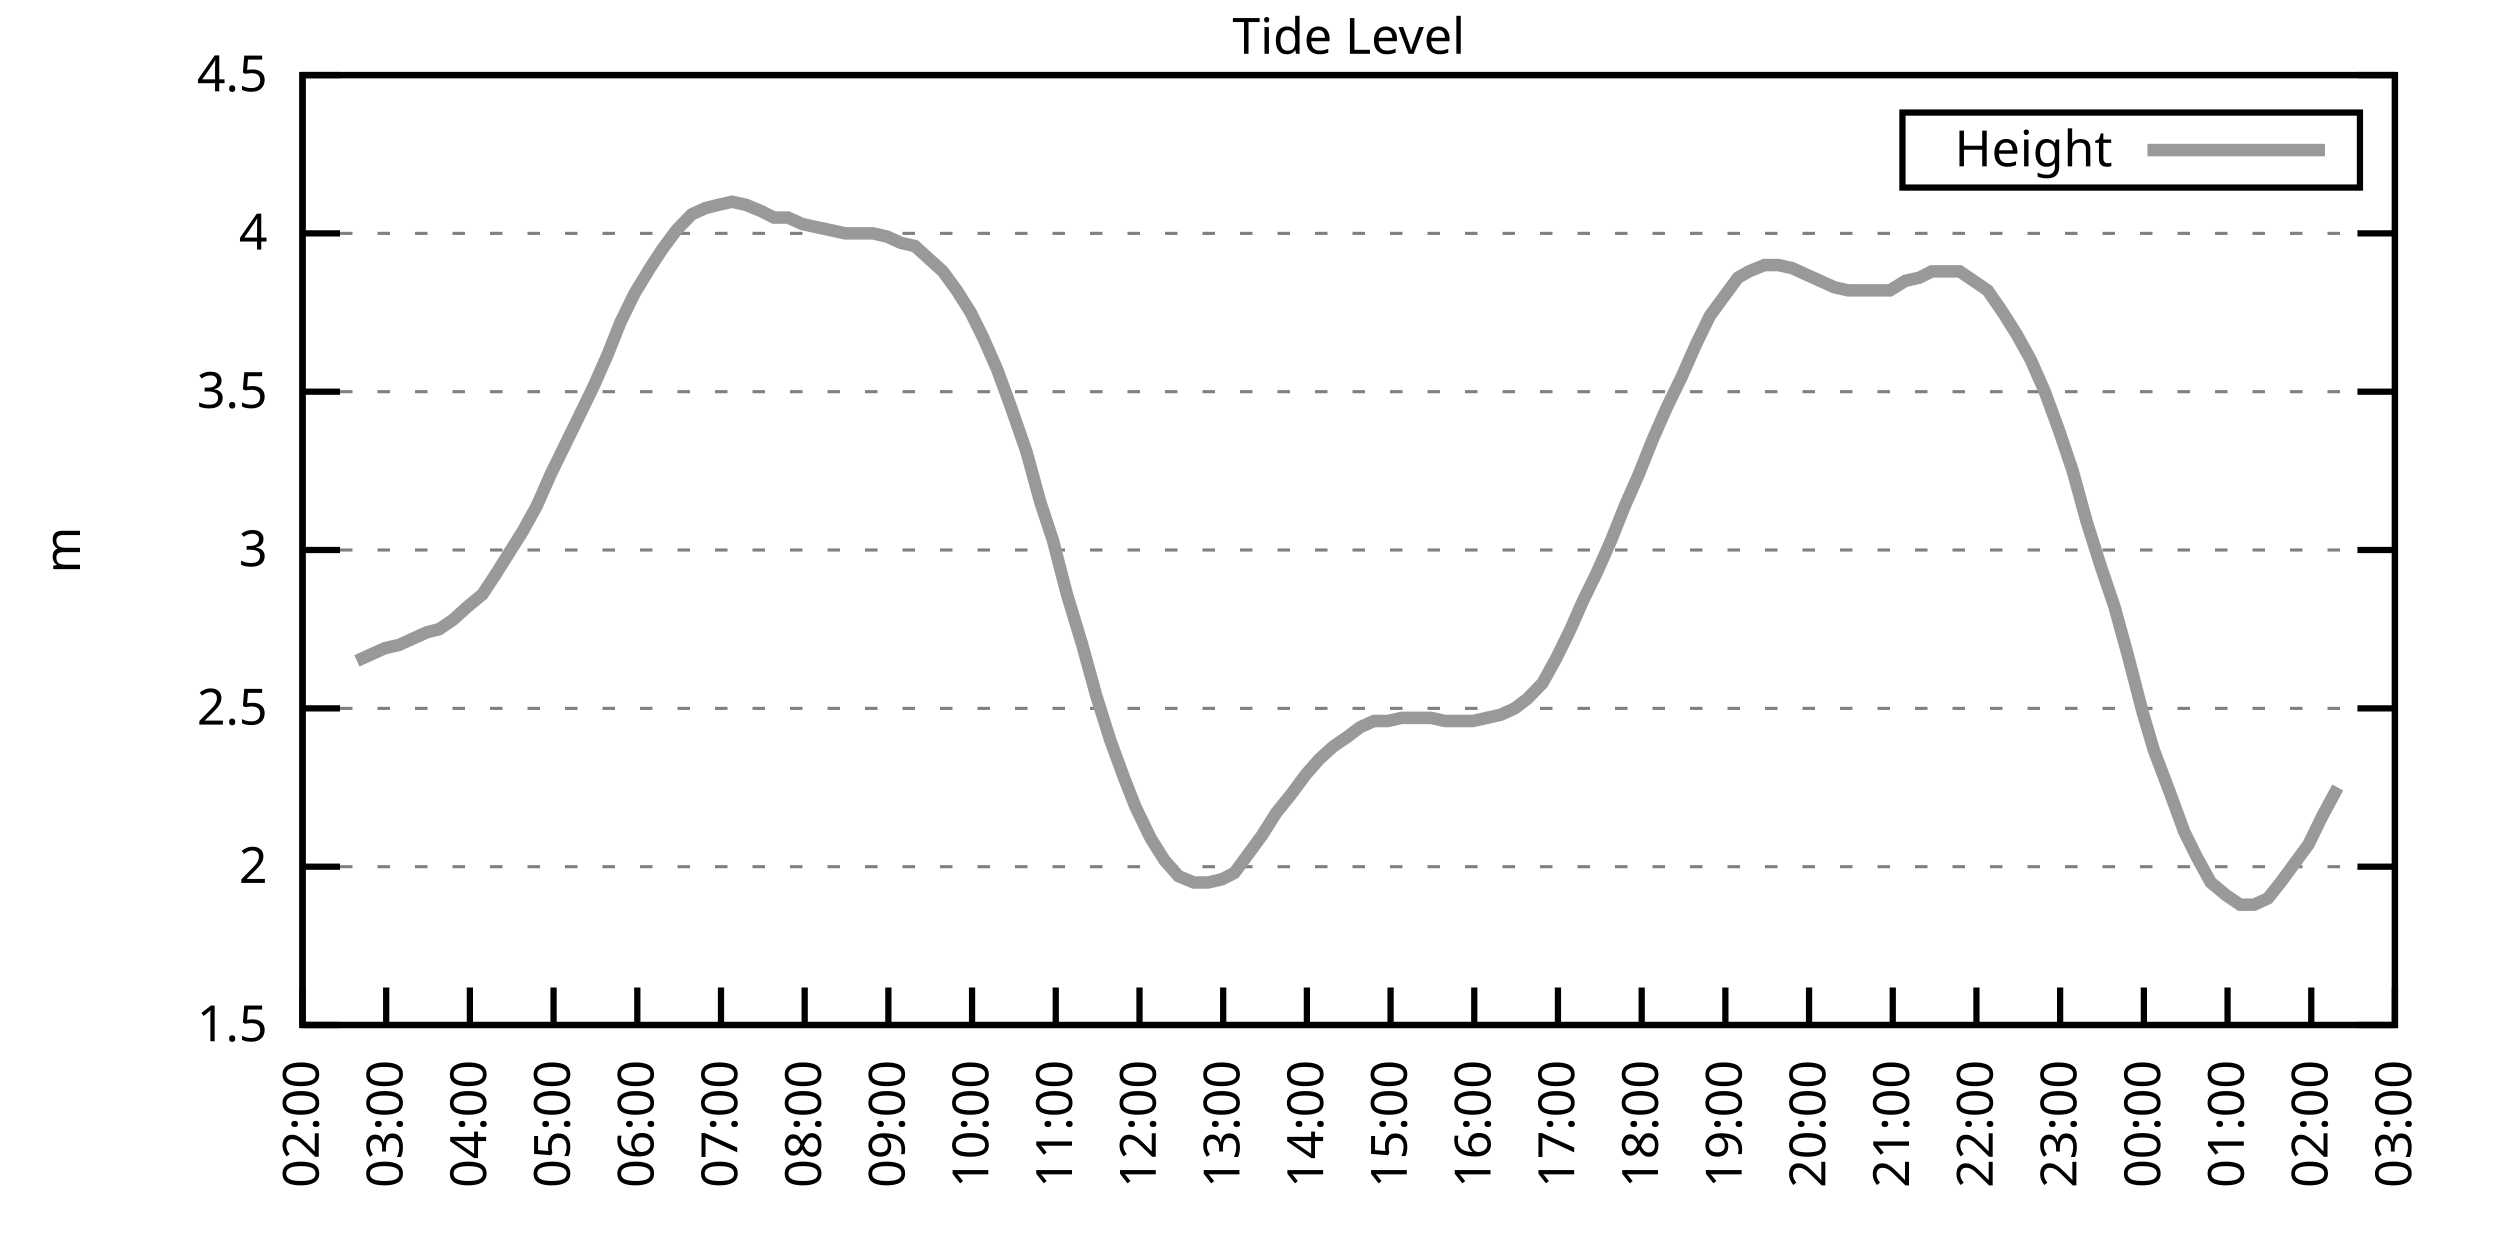
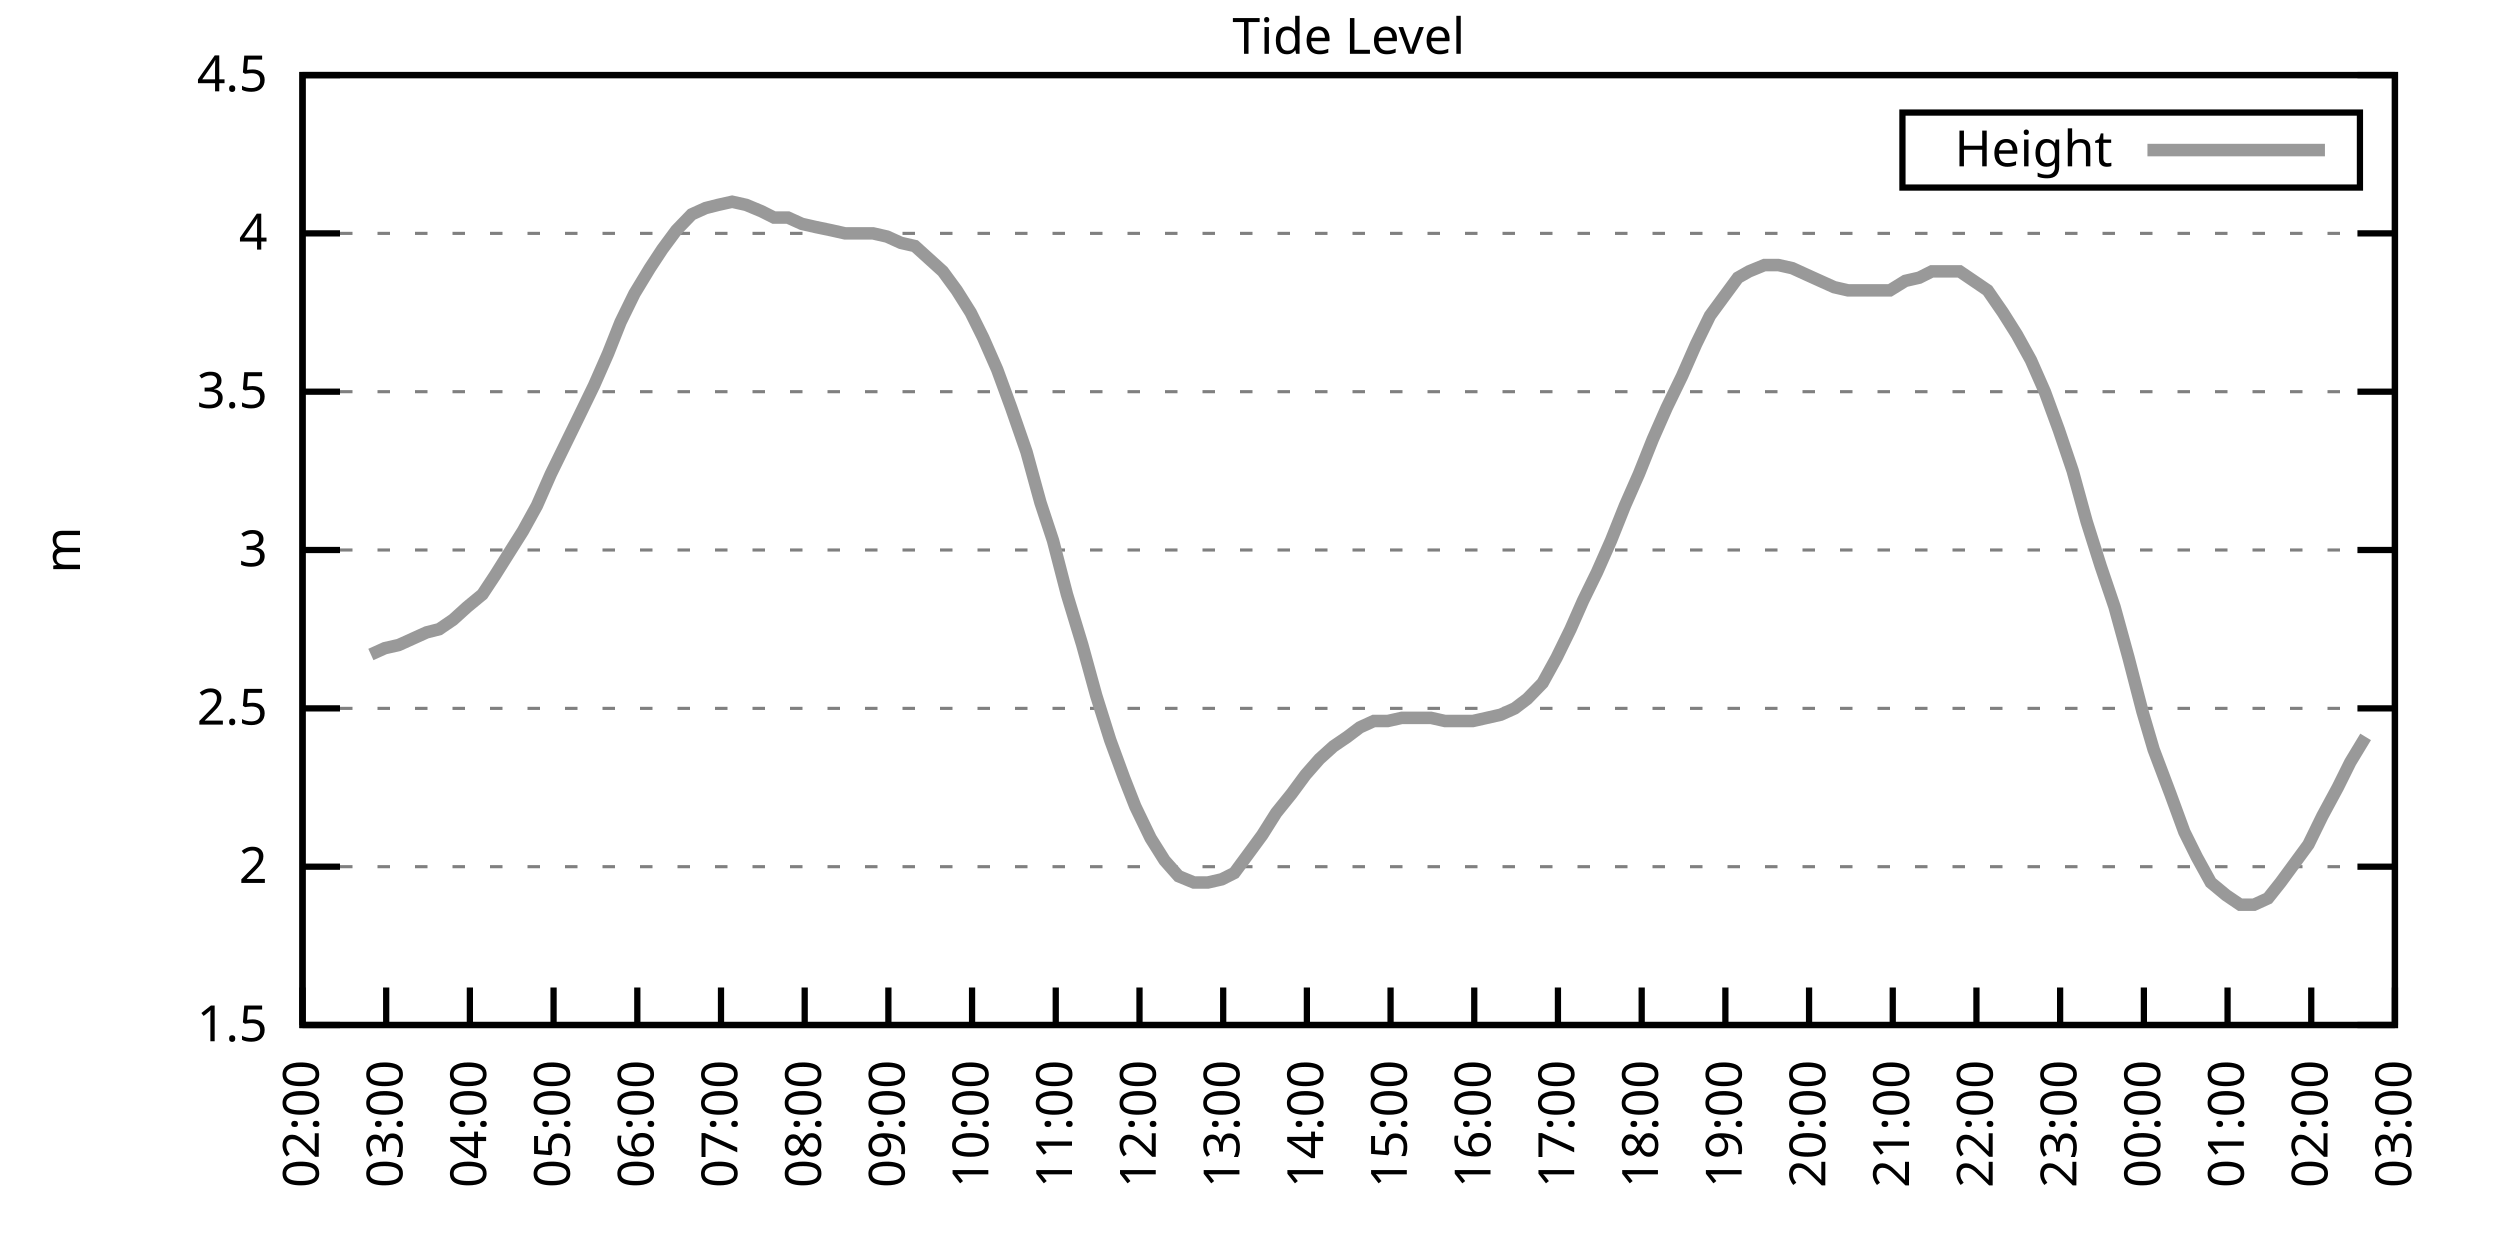
<svg xmlns="http://www.w3.org/2000/svg" xmlns:xlink="http://www.w3.org/1999/xlink" width="400" height="200" viewBox="0 0 400 200">
  <g id="gnuplot_canvas">
    <rect x="0" y="0" width="400" height="200" fill="none" />
    <defs>
      <circle id="gpDot" r="0.5" stroke-width="0.5" stroke="currentColor" />
      <path id="gpPt0" stroke-width="0.333" stroke="currentColor" d="M-1,0 h2 M0,-1 v2" />
      <path id="gpPt1" stroke-width="0.333" stroke="currentColor" d="M-1,-1 L1,1 M1,-1 L-1,1" />
      <path id="gpPt2" stroke-width="0.333" stroke="currentColor" d="M-1,0 L1,0 M0,-1 L0,1 M-1,-1 L1,1 M-1,1 L1,-1" />
      <rect id="gpPt3" stroke-width="0.333" stroke="currentColor" x="-1" y="-1" width="2" height="2" />
      <rect id="gpPt4" stroke-width="0.333" stroke="currentColor" fill="currentColor" x="-1" y="-1" width="2" height="2" />
      <circle id="gpPt5" stroke-width="0.333" stroke="currentColor" cx="0" cy="0" r="1" />
      <use xlink:href="#gpPt5" id="gpPt6" fill="currentColor" stroke="none" />
      <path id="gpPt7" stroke-width="0.333" stroke="currentColor" d="M0,-1.33 L-1.33,0.67 L1.33,0.67 z" />
      <use xlink:href="#gpPt7" id="gpPt8" fill="currentColor" stroke="none" />
      <use xlink:href="#gpPt7" id="gpPt9" stroke="currentColor" transform="rotate(180)" />
      <use xlink:href="#gpPt9" id="gpPt10" fill="currentColor" stroke="none" />
      <use xlink:href="#gpPt3" id="gpPt11" stroke="currentColor" transform="rotate(45)" />
      <use xlink:href="#gpPt11" id="gpPt12" fill="currentColor" stroke="none" />
      <path id="gpPt13" stroke-width="0.333" stroke="currentColor" d="M0,1.330 L1.265,0.411 L0.782,-1.067 L-0.782,-1.076 L-1.265,0.411 z" />
      <use xlink:href="#gpPt13" id="gpPt14" fill="currentColor" stroke="none" />
      <filter id="textbox" filterUnits="objectBoundingBox" x="0" y="0" height="1" width="1">
        <feFlood flood-color="white" flood-opacity="1" result="bgnd" />
        <feComposite in="SourceGraphic" in2="bgnd" operator="atop" />
      </filter>
      <filter id="greybox" filterUnits="objectBoundingBox" x="0" y="0" height="1" width="1">
        <feFlood flood-color="lightgrey" flood-opacity="1" result="grey" />
        <feComposite in="SourceGraphic" in2="grey" operator="atop" />
      </filter>
    </defs>
    <g fill="none" color="white" stroke="currentColor" stroke-width="1.00" stroke-linecap="butt" stroke-linejoin="miter">
</g>
    <g fill="none" color="black" stroke="currentColor" stroke-width="1.00" stroke-linecap="butt" stroke-linejoin="miter">
      <g stroke="none" shape-rendering="crispEdges">
        <polygon fill="rgb(255, 255, 255)" points="48.40,164.00 383.18,164.00 383.18,12.02 48.40,12.02 " />
      </g>
    </g>
    <g fill="none" color="black" stroke="currentColor" stroke-width="1.00" stroke-linecap="butt" stroke-linejoin="miter">
</g>
    <g fill="none" color="black" stroke="black" stroke-width="0.50" stroke-linecap="butt" stroke-linejoin="miter">
</g>
    <g fill="none" color="gray" stroke="currentColor" stroke-width="0.50" stroke-linecap="butt" stroke-linejoin="miter">
      <path stroke="gray" stroke-dasharray="2,4" class="gridline" d="M48.40,164.00 L383.19,164.00  " />
    </g>
    <g fill="none" color="gray" stroke="gray" stroke-width="1.00" stroke-linecap="butt" stroke-linejoin="miter">
</g>
    <g fill="none" color="black" stroke="currentColor" stroke-width="1.00" stroke-linecap="butt" stroke-linejoin="miter">
      <path stroke="black" d="M48.40,164.00 L54.40,164.00 M383.19,164.00 L377.19,164.00  " />
      <g transform="translate(42.80,166.60)" stroke="none" fill="black" font-family="Sans" font-size="8.00" text-anchor="end">
        <text>
          <tspan font-family="Sans"> 1.5</tspan>
        </text>
      </g>
    </g>
    <g fill="none" color="black" stroke="currentColor" stroke-width="1.00" stroke-linecap="butt" stroke-linejoin="miter">
</g>
    <g fill="none" color="black" stroke="black" stroke-width="0.50" stroke-linecap="butt" stroke-linejoin="miter">
</g>
    <g fill="none" color="gray" stroke="currentColor" stroke-width="0.50" stroke-linecap="butt" stroke-linejoin="miter">
      <path stroke="gray" stroke-dasharray="2,4" class="gridline" d="M48.40,138.67 L383.19,138.67  " />
    </g>
    <g fill="none" color="gray" stroke="gray" stroke-width="1.00" stroke-linecap="butt" stroke-linejoin="miter">
</g>
    <g fill="none" color="black" stroke="currentColor" stroke-width="1.00" stroke-linecap="butt" stroke-linejoin="miter">
      <path stroke="black" d="M48.40,138.67 L54.40,138.67 M383.19,138.67 L377.19,138.67  " />
      <g transform="translate(42.80,141.27)" stroke="none" fill="black" font-family="Sans" font-size="8.00" text-anchor="end">
        <text>
          <tspan font-family="Sans"> 2</tspan>
        </text>
      </g>
    </g>
    <g fill="none" color="black" stroke="currentColor" stroke-width="1.00" stroke-linecap="butt" stroke-linejoin="miter">
</g>
    <g fill="none" color="black" stroke="black" stroke-width="0.50" stroke-linecap="butt" stroke-linejoin="miter">
</g>
    <g fill="none" color="gray" stroke="currentColor" stroke-width="0.50" stroke-linecap="butt" stroke-linejoin="miter">
      <path stroke="gray" stroke-dasharray="2,4" class="gridline" d="M48.40,113.34 L383.19,113.34  " />
    </g>
    <g fill="none" color="gray" stroke="gray" stroke-width="1.00" stroke-linecap="butt" stroke-linejoin="miter">
</g>
    <g fill="none" color="black" stroke="currentColor" stroke-width="1.00" stroke-linecap="butt" stroke-linejoin="miter">
      <path stroke="black" d="M48.40,113.34 L54.40,113.34 M383.19,113.34 L377.19,113.34  " />
      <g transform="translate(42.80,115.94)" stroke="none" fill="black" font-family="Sans" font-size="8.00" text-anchor="end">
        <text>
          <tspan font-family="Sans"> 2.5</tspan>
        </text>
      </g>
    </g>
    <g fill="none" color="black" stroke="currentColor" stroke-width="1.00" stroke-linecap="butt" stroke-linejoin="miter">
</g>
    <g fill="none" color="black" stroke="black" stroke-width="0.50" stroke-linecap="butt" stroke-linejoin="miter">
</g>
    <g fill="none" color="gray" stroke="currentColor" stroke-width="0.50" stroke-linecap="butt" stroke-linejoin="miter">
      <path stroke="gray" stroke-dasharray="2,4" class="gridline" d="M48.40,88.00 L383.19,88.00  " />
    </g>
    <g fill="none" color="gray" stroke="gray" stroke-width="1.00" stroke-linecap="butt" stroke-linejoin="miter">
</g>
    <g fill="none" color="black" stroke="currentColor" stroke-width="1.00" stroke-linecap="butt" stroke-linejoin="miter">
      <path stroke="black" d="M48.40,88.00 L54.40,88.00 M383.19,88.00 L377.19,88.00  " />
      <g transform="translate(42.80,90.60)" stroke="none" fill="black" font-family="Sans" font-size="8.00" text-anchor="end">
        <text>
          <tspan font-family="Sans"> 3</tspan>
        </text>
      </g>
    </g>
    <g fill="none" color="black" stroke="currentColor" stroke-width="1.00" stroke-linecap="butt" stroke-linejoin="miter">
</g>
    <g fill="none" color="black" stroke="black" stroke-width="0.50" stroke-linecap="butt" stroke-linejoin="miter">
</g>
    <g fill="none" color="gray" stroke="currentColor" stroke-width="0.50" stroke-linecap="butt" stroke-linejoin="miter">
      <path stroke="gray" stroke-dasharray="2,4" class="gridline" d="M48.40,62.67 L383.19,62.67  " />
    </g>
    <g fill="none" color="gray" stroke="gray" stroke-width="1.00" stroke-linecap="butt" stroke-linejoin="miter">
</g>
    <g fill="none" color="black" stroke="currentColor" stroke-width="1.00" stroke-linecap="butt" stroke-linejoin="miter">
      <path stroke="black" d="M48.40,62.67 L54.40,62.67 M383.19,62.67 L377.19,62.67  " />
      <g transform="translate(42.80,65.27)" stroke="none" fill="black" font-family="Sans" font-size="8.00" text-anchor="end">
        <text>
          <tspan font-family="Sans"> 3.5</tspan>
        </text>
      </g>
    </g>
    <g fill="none" color="black" stroke="currentColor" stroke-width="1.00" stroke-linecap="butt" stroke-linejoin="miter">
</g>
    <g fill="none" color="black" stroke="black" stroke-width="0.50" stroke-linecap="butt" stroke-linejoin="miter">
</g>
    <g fill="none" color="gray" stroke="currentColor" stroke-width="0.50" stroke-linecap="butt" stroke-linejoin="miter">
      <path stroke="gray" stroke-dasharray="2,4" class="gridline" d="M48.40,37.34 L383.19,37.34  " />
    </g>
    <g fill="none" color="gray" stroke="gray" stroke-width="1.00" stroke-linecap="butt" stroke-linejoin="miter">
</g>
    <g fill="none" color="black" stroke="currentColor" stroke-width="1.00" stroke-linecap="butt" stroke-linejoin="miter">
      <path stroke="black" d="M48.40,37.34 L54.40,37.34 M383.19,37.34 L377.19,37.34  " />
      <g transform="translate(42.80,39.94)" stroke="none" fill="black" font-family="Sans" font-size="8.00" text-anchor="end">
        <text>
          <tspan font-family="Sans"> 4</tspan>
        </text>
      </g>
    </g>
    <g fill="none" color="black" stroke="currentColor" stroke-width="1.00" stroke-linecap="butt" stroke-linejoin="miter">
</g>
    <g fill="none" color="black" stroke="black" stroke-width="0.50" stroke-linecap="butt" stroke-linejoin="miter">
</g>
    <g fill="none" color="gray" stroke="currentColor" stroke-width="0.50" stroke-linecap="butt" stroke-linejoin="miter">
      <path stroke="gray" stroke-dasharray="2,4" class="gridline" d="M48.40,12.01 L383.19,12.01  " />
    </g>
    <g fill="none" color="gray" stroke="gray" stroke-width="1.00" stroke-linecap="butt" stroke-linejoin="miter">
</g>
    <g fill="none" color="black" stroke="currentColor" stroke-width="1.00" stroke-linecap="butt" stroke-linejoin="miter">
      <path stroke="black" d="M48.40,12.01 L54.40,12.01 M383.19,12.01 L377.19,12.01  " />
      <g transform="translate(42.80,14.61)" stroke="none" fill="black" font-family="Sans" font-size="8.00" text-anchor="end">
        <text>
          <tspan font-family="Sans"> 4.5</tspan>
        </text>
      </g>
    </g>
    <g fill="none" color="black" stroke="currentColor" stroke-width="1.00" stroke-linecap="butt" stroke-linejoin="miter">
      <path stroke="black" d="M48.40,164.00 L48.40,158.00  " />
      <g transform="translate(51.00,169.60) rotate(270.00)" stroke="none" fill="black" font-family="Sans" font-size="8.00" text-anchor="end">
        <text>
          <tspan font-family="Sans">02:00</tspan>
        </text>
      </g>
    </g>
    <g fill="none" color="black" stroke="currentColor" stroke-width="1.00" stroke-linecap="butt" stroke-linejoin="miter">
      <path stroke="black" d="M61.79,164.00 L61.79,158.00  " />
      <g transform="translate(64.39,169.60) rotate(270.00)" stroke="none" fill="black" font-family="Sans" font-size="8.00" text-anchor="end">
        <text>
          <tspan font-family="Sans">03:00</tspan>
        </text>
      </g>
    </g>
    <g fill="none" color="black" stroke="currentColor" stroke-width="1.00" stroke-linecap="butt" stroke-linejoin="miter">
      <path stroke="black" d="M75.18,164.00 L75.18,158.00  " />
      <g transform="translate(77.78,169.60) rotate(270.00)" stroke="none" fill="black" font-family="Sans" font-size="8.00" text-anchor="end">
        <text>
          <tspan font-family="Sans">04:00</tspan>
        </text>
      </g>
    </g>
    <g fill="none" color="black" stroke="currentColor" stroke-width="1.00" stroke-linecap="butt" stroke-linejoin="miter">
      <path stroke="black" d="M88.57,164.00 L88.57,158.00  " />
      <g transform="translate(91.17,169.60) rotate(270.00)" stroke="none" fill="black" font-family="Sans" font-size="8.00" text-anchor="end">
        <text>
          <tspan font-family="Sans">05:00</tspan>
        </text>
      </g>
    </g>
    <g fill="none" color="black" stroke="currentColor" stroke-width="1.00" stroke-linecap="butt" stroke-linejoin="miter">
      <path stroke="black" d="M101.97,164.00 L101.97,158.00  " />
      <g transform="translate(104.57,169.60) rotate(270.00)" stroke="none" fill="black" font-family="Sans" font-size="8.00" text-anchor="end">
        <text>
          <tspan font-family="Sans">06:00</tspan>
        </text>
      </g>
    </g>
    <g fill="none" color="black" stroke="currentColor" stroke-width="1.00" stroke-linecap="butt" stroke-linejoin="miter">
      <path stroke="black" d="M115.36,164.00 L115.36,158.00  " />
      <g transform="translate(117.96,169.60) rotate(270.00)" stroke="none" fill="black" font-family="Sans" font-size="8.00" text-anchor="end">
        <text>
          <tspan font-family="Sans">07:00</tspan>
        </text>
      </g>
    </g>
    <g fill="none" color="black" stroke="currentColor" stroke-width="1.00" stroke-linecap="butt" stroke-linejoin="miter">
      <path stroke="black" d="M128.75,164.00 L128.75,158.00  " />
      <g transform="translate(131.35,169.60) rotate(270.00)" stroke="none" fill="black" font-family="Sans" font-size="8.00" text-anchor="end">
        <text>
          <tspan font-family="Sans">08:00</tspan>
        </text>
      </g>
    </g>
    <g fill="none" color="black" stroke="currentColor" stroke-width="1.00" stroke-linecap="butt" stroke-linejoin="miter">
      <path stroke="black" d="M142.14,164.00 L142.14,158.00  " />
      <g transform="translate(144.74,169.60) rotate(270.00)" stroke="none" fill="black" font-family="Sans" font-size="8.00" text-anchor="end">
        <text>
          <tspan font-family="Sans">09:00</tspan>
        </text>
      </g>
    </g>
    <g fill="none" color="black" stroke="currentColor" stroke-width="1.00" stroke-linecap="butt" stroke-linejoin="miter">
      <path stroke="black" d="M155.53,164.00 L155.53,158.00  " />
      <g transform="translate(158.13,169.60) rotate(270.00)" stroke="none" fill="black" font-family="Sans" font-size="8.00" text-anchor="end">
        <text>
          <tspan font-family="Sans">10:00</tspan>
        </text>
      </g>
    </g>
    <g fill="none" color="black" stroke="currentColor" stroke-width="1.00" stroke-linecap="butt" stroke-linejoin="miter">
      <path stroke="black" d="M168.92,164.00 L168.92,158.00  " />
      <g transform="translate(171.52,169.60) rotate(270.00)" stroke="none" fill="black" font-family="Sans" font-size="8.00" text-anchor="end">
        <text>
          <tspan font-family="Sans">11:00</tspan>
        </text>
      </g>
    </g>
    <g fill="none" color="black" stroke="currentColor" stroke-width="1.00" stroke-linecap="butt" stroke-linejoin="miter">
      <path stroke="black" d="M182.32,164.00 L182.32,158.00  " />
      <g transform="translate(184.92,169.60) rotate(270.00)" stroke="none" fill="black" font-family="Sans" font-size="8.00" text-anchor="end">
        <text>
          <tspan font-family="Sans">12:00</tspan>
        </text>
      </g>
    </g>
    <g fill="none" color="black" stroke="currentColor" stroke-width="1.00" stroke-linecap="butt" stroke-linejoin="miter">
      <path stroke="black" d="M195.71,164.00 L195.71,158.00  " />
      <g transform="translate(198.31,169.60) rotate(270.00)" stroke="none" fill="black" font-family="Sans" font-size="8.00" text-anchor="end">
        <text>
          <tspan font-family="Sans">13:00</tspan>
        </text>
      </g>
    </g>
    <g fill="none" color="black" stroke="currentColor" stroke-width="1.00" stroke-linecap="butt" stroke-linejoin="miter">
      <path stroke="black" d="M209.10,164.00 L209.10,158.00  " />
      <g transform="translate(211.70,169.60) rotate(270.00)" stroke="none" fill="black" font-family="Sans" font-size="8.00" text-anchor="end">
        <text>
          <tspan font-family="Sans">14:00</tspan>
        </text>
      </g>
    </g>
    <g fill="none" color="black" stroke="currentColor" stroke-width="1.00" stroke-linecap="butt" stroke-linejoin="miter">
      <path stroke="black" d="M222.49,164.00 L222.49,158.00  " />
      <g transform="translate(225.09,169.60) rotate(270.00)" stroke="none" fill="black" font-family="Sans" font-size="8.00" text-anchor="end">
        <text>
          <tspan font-family="Sans">15:00</tspan>
        </text>
      </g>
    </g>
    <g fill="none" color="black" stroke="currentColor" stroke-width="1.00" stroke-linecap="butt" stroke-linejoin="miter">
      <path stroke="black" d="M235.88,164.00 L235.88,158.00  " />
      <g transform="translate(238.48,169.60) rotate(270.00)" stroke="none" fill="black" font-family="Sans" font-size="8.00" text-anchor="end">
        <text>
          <tspan font-family="Sans">16:00</tspan>
        </text>
      </g>
    </g>
    <g fill="none" color="black" stroke="currentColor" stroke-width="1.00" stroke-linecap="butt" stroke-linejoin="miter">
      <path stroke="black" d="M249.27,164.00 L249.27,158.00  " />
      <g transform="translate(251.87,169.60) rotate(270.00)" stroke="none" fill="black" font-family="Sans" font-size="8.00" text-anchor="end">
        <text>
          <tspan font-family="Sans">17:00</tspan>
        </text>
      </g>
    </g>
    <g fill="none" color="black" stroke="currentColor" stroke-width="1.00" stroke-linecap="butt" stroke-linejoin="miter">
      <path stroke="black" d="M262.67,164.00 L262.67,158.00  " />
      <g transform="translate(265.27,169.60) rotate(270.00)" stroke="none" fill="black" font-family="Sans" font-size="8.00" text-anchor="end">
        <text>
          <tspan font-family="Sans">18:00</tspan>
        </text>
      </g>
    </g>
    <g fill="none" color="black" stroke="currentColor" stroke-width="1.00" stroke-linecap="butt" stroke-linejoin="miter">
      <path stroke="black" d="M276.06,164.00 L276.06,158.00  " />
      <g transform="translate(278.66,169.60) rotate(270.00)" stroke="none" fill="black" font-family="Sans" font-size="8.00" text-anchor="end">
        <text>
          <tspan font-family="Sans">19:00</tspan>
        </text>
      </g>
    </g>
    <g fill="none" color="black" stroke="currentColor" stroke-width="1.00" stroke-linecap="butt" stroke-linejoin="miter">
      <path stroke="black" d="M289.45,164.00 L289.45,158.00  " />
      <g transform="translate(292.05,169.60) rotate(270.00)" stroke="none" fill="black" font-family="Sans" font-size="8.00" text-anchor="end">
        <text>
          <tspan font-family="Sans">20:00</tspan>
        </text>
      </g>
    </g>
    <g fill="none" color="black" stroke="currentColor" stroke-width="1.00" stroke-linecap="butt" stroke-linejoin="miter">
      <path stroke="black" d="M302.84,164.00 L302.84,158.00  " />
      <g transform="translate(305.44,169.60) rotate(270.00)" stroke="none" fill="black" font-family="Sans" font-size="8.00" text-anchor="end">
        <text>
          <tspan font-family="Sans">21:00</tspan>
        </text>
      </g>
    </g>
    <g fill="none" color="black" stroke="currentColor" stroke-width="1.00" stroke-linecap="butt" stroke-linejoin="miter">
      <path stroke="black" d="M316.23,164.00 L316.23,158.00  " />
      <g transform="translate(318.83,169.60) rotate(270.00)" stroke="none" fill="black" font-family="Sans" font-size="8.00" text-anchor="end">
        <text>
          <tspan font-family="Sans">22:00</tspan>
        </text>
      </g>
    </g>
    <g fill="none" color="black" stroke="currentColor" stroke-width="1.00" stroke-linecap="butt" stroke-linejoin="miter">
      <path stroke="black" d="M329.62,164.00 L329.62,158.00  " />
      <g transform="translate(332.22,169.60) rotate(270.00)" stroke="none" fill="black" font-family="Sans" font-size="8.00" text-anchor="end">
        <text>
          <tspan font-family="Sans">23:00</tspan>
        </text>
      </g>
    </g>
    <g fill="none" color="black" stroke="currentColor" stroke-width="1.00" stroke-linecap="butt" stroke-linejoin="miter">
      <path stroke="black" d="M343.02,164.00 L343.02,158.00  " />
      <g transform="translate(345.62,169.60) rotate(270.00)" stroke="none" fill="black" font-family="Sans" font-size="8.00" text-anchor="end">
        <text>
          <tspan font-family="Sans">00:00</tspan>
        </text>
      </g>
    </g>
    <g fill="none" color="black" stroke="currentColor" stroke-width="1.00" stroke-linecap="butt" stroke-linejoin="miter">
      <path stroke="black" d="M356.41,164.00 L356.41,158.00  " />
      <g transform="translate(359.01,169.60) rotate(270.00)" stroke="none" fill="black" font-family="Sans" font-size="8.00" text-anchor="end">
        <text>
          <tspan font-family="Sans">01:00</tspan>
        </text>
      </g>
    </g>
    <g fill="none" color="black" stroke="currentColor" stroke-width="1.00" stroke-linecap="butt" stroke-linejoin="miter">
      <path stroke="black" d="M369.80,164.00 L369.80,158.00  " />
      <g transform="translate(372.40,169.60) rotate(270.00)" stroke="none" fill="black" font-family="Sans" font-size="8.00" text-anchor="end">
        <text>
          <tspan font-family="Sans">02:00</tspan>
        </text>
      </g>
    </g>
    <g fill="none" color="black" stroke="currentColor" stroke-width="1.00" stroke-linecap="butt" stroke-linejoin="miter">
      <path stroke="black" d="M383.19,164.00 L383.19,158.00  " />
      <g transform="translate(385.79,169.60) rotate(270.00)" stroke="none" fill="black" font-family="Sans" font-size="8.00" text-anchor="end">
        <text>
          <tspan font-family="Sans">03:00</tspan>
        </text>
      </g>
    </g>
    <g fill="none" color="black" stroke="currentColor" stroke-width="1.00" stroke-linecap="butt" stroke-linejoin="miter">
</g>
    <g fill="none" color="black" stroke="currentColor" stroke-width="1.00" stroke-linecap="butt" stroke-linejoin="miter">
      <path stroke="black" d="M48.40,12.01 L48.40,164.00 L383.19,164.00 L383.19,12.01 L48.40,12.01 Z  " />
    </g>
    <g fill="none" color="black" stroke="currentColor" stroke-width="1.00" stroke-linecap="butt" stroke-linejoin="miter">
</g>
    <g fill="none" color="black" stroke="currentColor" stroke-width="1.00" stroke-linecap="butt" stroke-linejoin="miter">
      <path stroke="black" d="M304.39,30.01 L304.39,18.01 L377.59,18.01 L377.59,30.01 L304.39,30.01 Z  " />
    </g>
    <g id="Tide_level_plot_1">
      <g fill="none" color="white" stroke="black" stroke-width="2.00" stroke-linecap="butt" stroke-linejoin="miter">
</g>
      <g fill="none" color="black" stroke="currentColor" stroke-width="2.00" stroke-linecap="butt" stroke-linejoin="miter">
        <g transform="translate(337.99,26.61)" stroke="none" fill="black" font-family="Sans" font-size="8.00" text-anchor="end">
          <text>
            <tspan font-family="Sans">Height</tspan>
          </text>
        </g>
      </g>
      <g fill="none" color="black" stroke="currentColor" stroke-width="2.00" stroke-linecap="butt" stroke-linejoin="miter">
-         <path stroke="rgb(153, 153, 153)" d="M343.59,24.01 L371.99,24.01 M57.10,105.74 L59.34,104.72 L61.57,103.71 L63.80,103.20 L66.03,102.19 L68.26,101.18   L70.27,100.67 L72.50,99.15 L74.74,97.12 L77.19,95.10 L79.20,92.06 L81.43,88.51 L83.66,84.97 L85.90,80.91   L88.13,75.85 L90.36,71.29 L92.59,66.73 L95.05,61.66 L97.28,56.59 L99.29,51.53 L101.52,46.97 L103.98,42.91   L105.98,39.87 L108.22,36.84 L110.67,34.30 L112.90,33.29 L114.91,32.78 L117.14,32.28 L119.38,32.78 L121.83,33.80   L123.84,34.81 L126.07,34.81 L128.30,35.82 L130.54,36.33 L132.99,36.84 L135.22,37.34 L137.45,37.34 L139.69,37.34   L141.92,37.85 L144.15,38.86 L146.38,39.37 L148.61,41.39 L150.85,43.42 L153.08,46.46 L155.31,50.01 L157.32,54.06   L159.55,59.13 L161.78,65.21 L164.24,72.30 L166.47,80.41 L168.48,86.49 L170.71,95.10 L173.17,103.20 L175.40,111.31   L177.63,118.40 L179.86,124.48 L181.65,129.04 L184.10,134.11 L186.33,137.66 L188.57,140.19 L191.02,141.20 L193.25,141.20   L195.48,140.69 L197.49,139.68 L199.73,136.64 L201.96,133.60 L204.19,130.06 L206.64,127.02 L208.88,123.98 L211.11,121.44   L213.34,119.42 L215.57,117.90 L217.58,116.38 L219.81,115.36 L222.04,115.36 L224.28,114.86 L226.73,114.86 L228.96,114.86   L231.20,115.36 L233.43,115.36 L235.66,115.36 L237.89,114.86 L240.12,114.35 L242.36,113.34 L244.36,111.82 L246.82,109.28   L249.05,105.23 L251.28,100.67 L253.29,96.11 L255.52,91.55 L257.76,86.49 L259.99,80.91 L262.22,75.85 L264.45,70.27   L266.68,65.21 L269.14,60.14 L271.37,55.07 L273.60,50.51 L275.83,47.47 L278.07,44.43 L279.85,43.42 L282.31,42.41   L284.54,42.41 L286.77,42.91 L289.00,43.93 L291.23,44.94 L293.47,45.95 L295.70,46.46 L297.93,46.46 L300.16,46.46   L302.39,46.46 L304.85,44.94 L307.08,44.43 L309.09,43.42 L311.32,43.42 L313.55,43.42 L315.79,44.94 L318.02,46.46   L320.47,50.01 L322.70,53.55 L324.94,57.61 L327.17,62.67 L329.40,68.75 L331.63,75.34 L333.86,83.45 L336.10,90.54   L338.33,97.12 L340.56,105.23 L342.79,113.84 L344.58,119.92 L347.26,127.02 L349.49,133.10 L351.50,137.15 L353.73,141.20   L356.18,143.23 L358.42,144.75 L360.65,144.75 L362.88,143.73 L364.89,141.20 L367.12,138.16 L369.35,135.12 L371.58,130.56   L374.04,126.00  " />
+         <path stroke="rgb(153, 153, 153)" d="M343.59,24.01 L371.99,24.01 M59.34,104.72 L61.57,103.71 L63.80,103.20 L66.03,102.19 L68.26,101.18 L70.27,100.67   L72.50,99.15 L74.74,97.12 L77.19,95.10 L79.20,92.06 L81.43,88.51 L83.66,84.97 L85.90,80.91 L88.13,75.85   L90.36,71.29 L92.59,66.73 L95.05,61.66 L97.28,56.59 L99.29,51.53 L101.52,46.97 L103.98,42.91 L105.98,39.87   L108.22,36.84 L110.67,34.30 L112.90,33.29 L114.91,32.78 L117.14,32.28 L119.38,32.78 L121.83,33.80 L123.84,34.81   L126.07,34.81 L128.30,35.82 L130.54,36.33 L132.99,36.84 L135.22,37.34 L137.45,37.34 L139.69,37.34 L141.92,37.85   L144.15,38.86 L146.38,39.37 L148.61,41.39 L150.85,43.42 L153.08,46.46 L155.31,50.01 L157.32,54.06 L159.55,59.13   L161.78,65.21 L164.24,72.30 L166.47,80.41 L168.48,86.49 L170.71,95.10 L173.17,103.20 L175.40,111.31 L177.63,118.40   L179.86,124.48 L181.65,129.04 L184.10,134.11 L186.33,137.66 L188.57,140.19 L191.02,141.20 L193.25,141.20 L195.48,140.69   L197.49,139.68 L199.73,136.64 L201.96,133.60 L204.19,130.06 L206.64,127.02 L208.88,123.98 L211.11,121.44 L213.34,119.42   L215.57,117.90 L217.58,116.38 L219.81,115.36 L222.04,115.36 L224.28,114.86 L226.73,114.86 L228.96,114.86 L231.20,115.36   L233.43,115.36 L235.66,115.36 L237.89,114.86 L240.12,114.35 L242.36,113.34 L244.36,111.82 L246.82,109.28 L249.05,105.23   L251.28,100.67 L253.29,96.11 L255.52,91.55 L257.76,86.49 L259.99,80.91 L262.22,75.85 L264.45,70.27 L266.68,65.21   L269.14,60.14 L271.37,55.07 L273.60,50.51 L275.83,47.47 L278.07,44.43 L279.85,43.42 L282.31,42.41 L284.54,42.41   L286.77,42.91 L289.00,43.93 L291.23,44.94 L293.47,45.95 L295.70,46.46 L297.93,46.46 L300.16,46.46 L302.39,46.46   L304.85,44.94 L307.08,44.43 L309.09,43.42 L311.32,43.42 L313.55,43.42 L315.79,44.94 L318.02,46.46 L320.47,50.01   L322.70,53.55 L324.94,57.61 L327.17,62.67 L329.40,68.75 L331.63,75.34 L333.86,83.45 L336.10,90.54 L338.33,97.12   L340.56,105.23 L342.79,113.84 L344.58,119.92 L347.26,127.02 L349.49,133.10 L351.50,137.15 L353.73,141.20 L356.18,143.23   L358.42,144.75 L360.65,144.75 L362.88,143.73 L364.89,141.20 L367.12,138.16 L369.35,135.12 L371.58,130.56 L374.04,126.00   L376.05,121.95 L378.50,117.90  " />
      </g>
    </g>
    <g fill="none" color="black" stroke="currentColor" stroke-width="2.00" stroke-linecap="butt" stroke-linejoin="miter">
</g>
    <g fill="none" color="black" stroke="black" stroke-width="1.00" stroke-linecap="butt" stroke-linejoin="miter">
</g>
    <g fill="none" color="black" stroke="currentColor" stroke-width="1.00" stroke-linecap="butt" stroke-linejoin="miter">
      <path stroke="black" d="M48.40,12.01 L48.40,164.00 L383.19,164.00 L383.19,12.01 L48.40,12.01 Z  " />
      <g transform="translate(12.80,88.01) rotate(270.00)" stroke="none" fill="black" font-family="Sans" font-size="8.00" text-anchor="middle">
        <text>
          <tspan font-family="Sans">m</tspan>
        </text>
      </g>
    </g>
    <g fill="none" color="black" stroke="currentColor" stroke-width="1.00" stroke-linecap="butt" stroke-linejoin="miter">
</g>
    <g fill="none" color="black" stroke="currentColor" stroke-width="1.00" stroke-linecap="butt" stroke-linejoin="miter">
      <g transform="translate(215.79,8.61)" stroke="none" fill="black" font-family="Sans" font-size="8.00" text-anchor="middle">
        <text>
          <tspan font-family="Sans">Tide Level</tspan>
        </text>
      </g>
    </g>
    <g fill="none" color="black" stroke="currentColor" stroke-width="1.00" stroke-linecap="butt" stroke-linejoin="miter">
</g>
  </g>
</svg>
